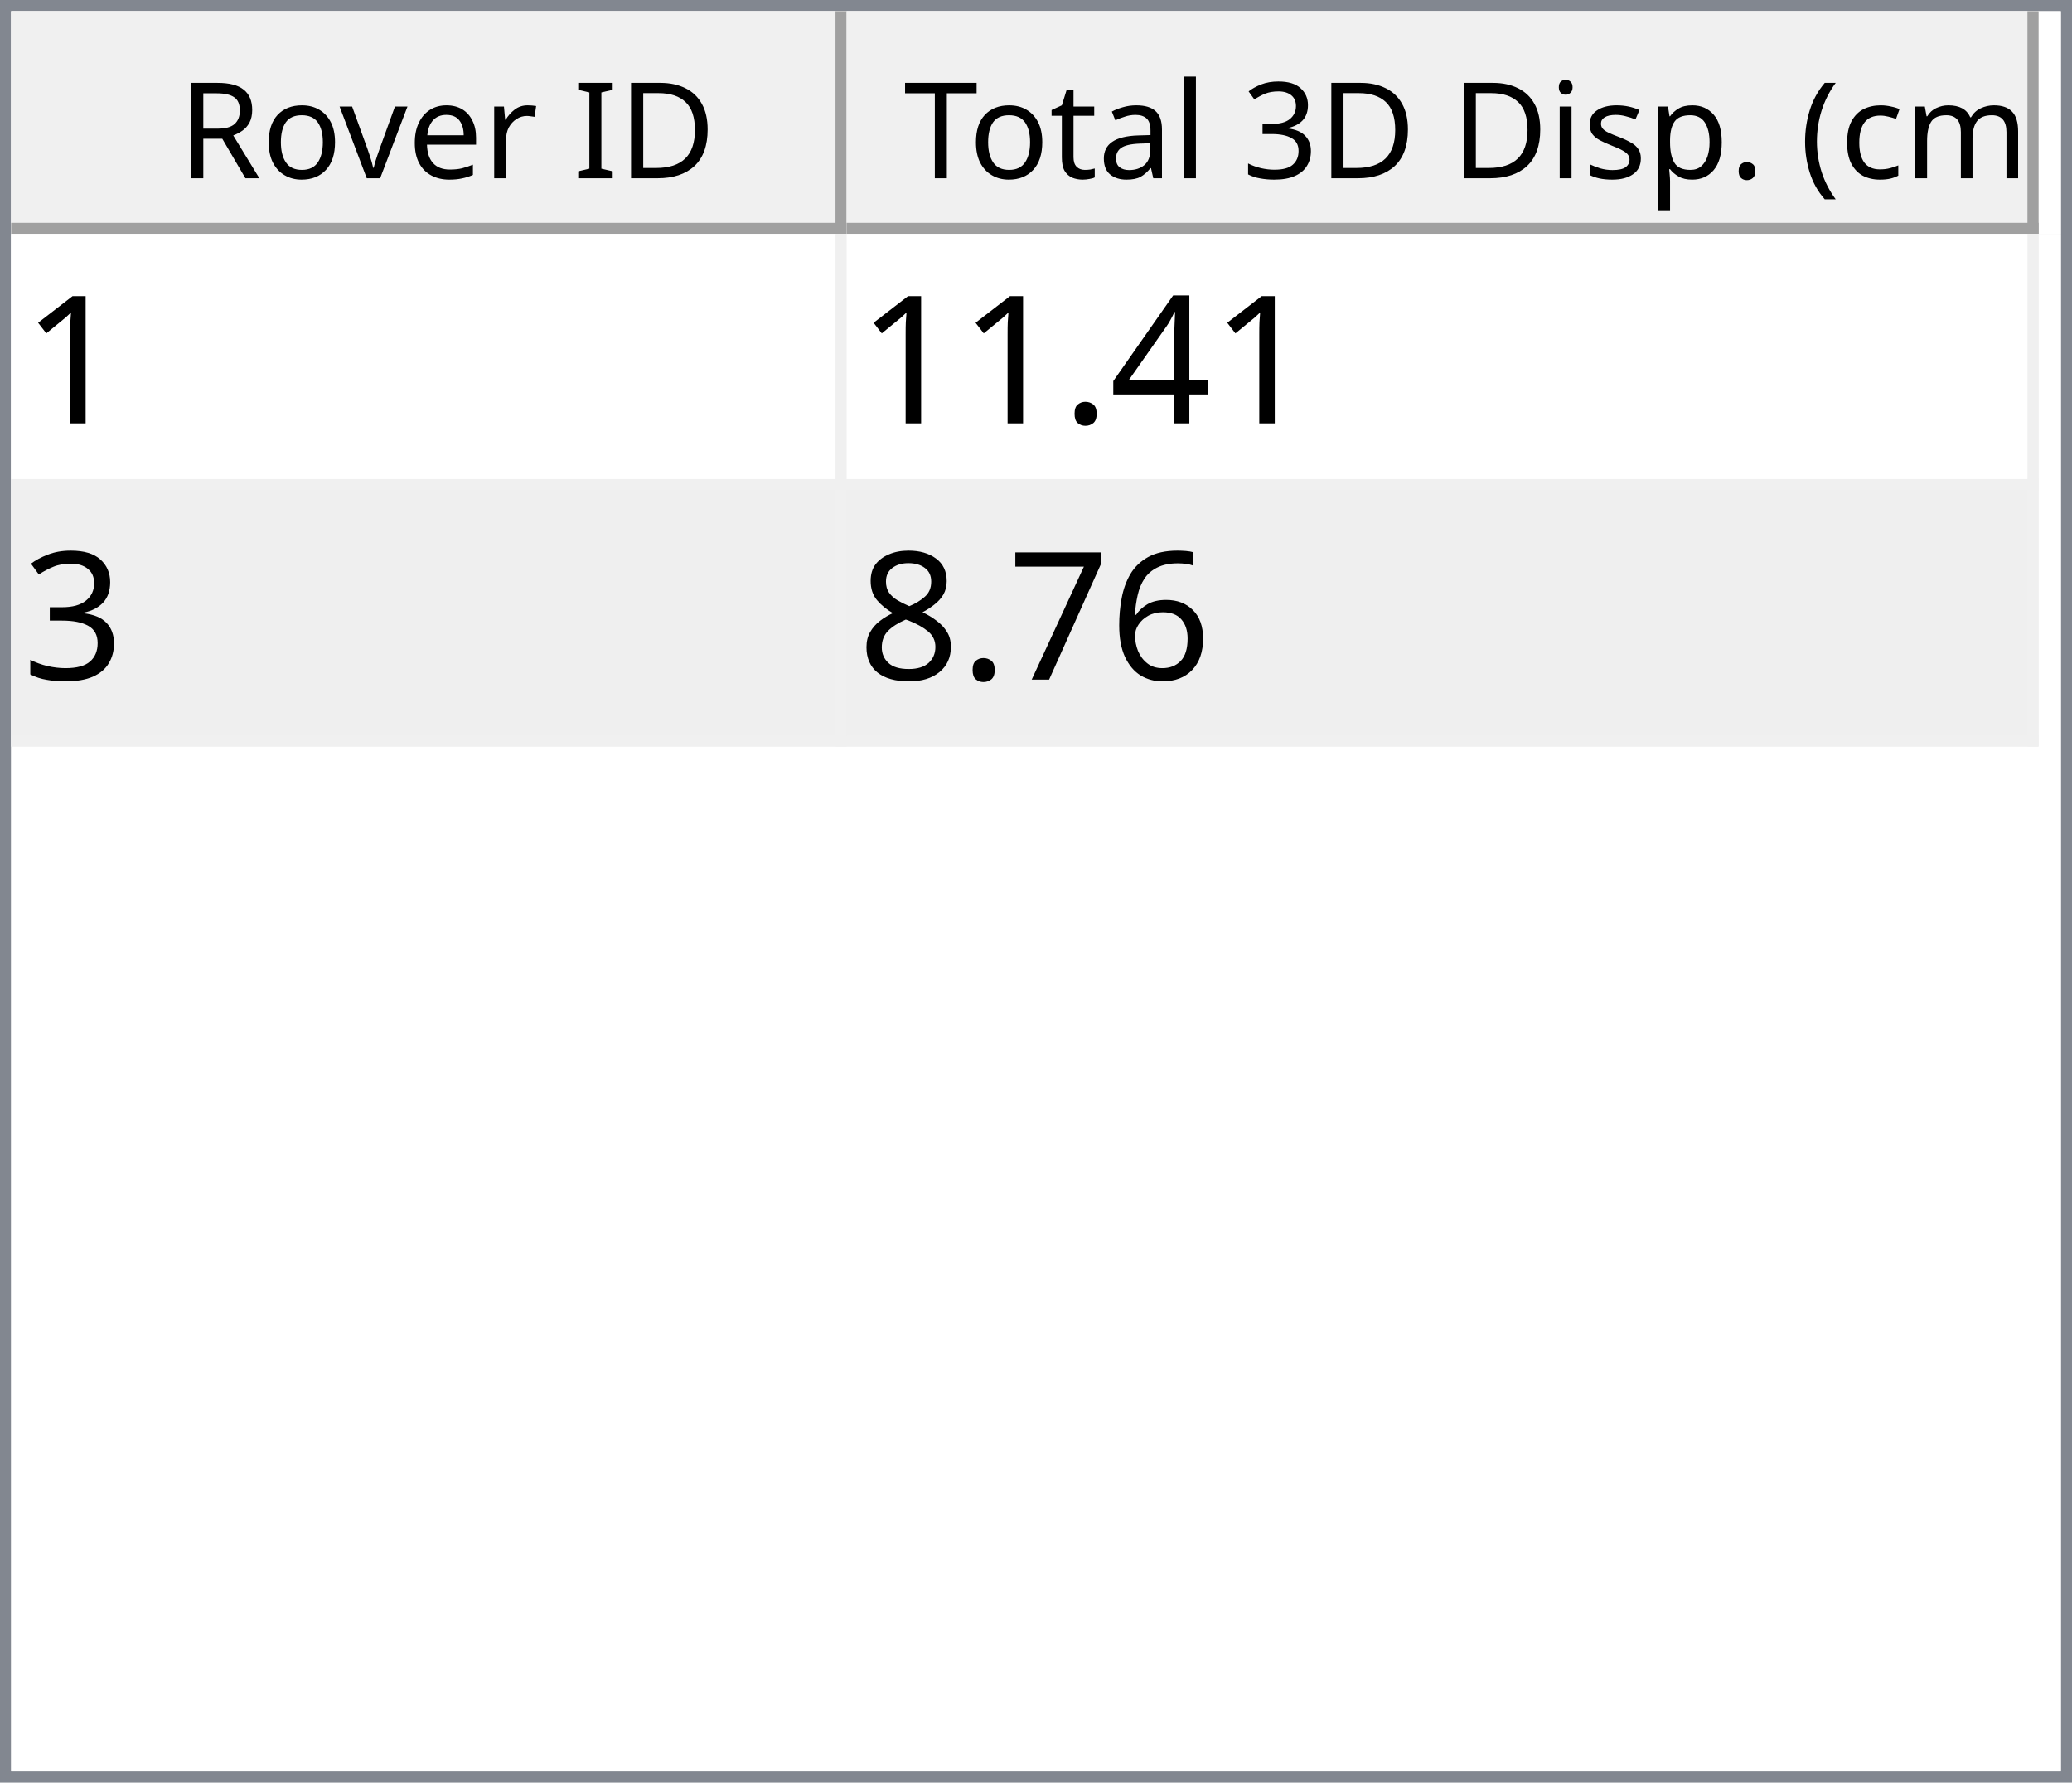
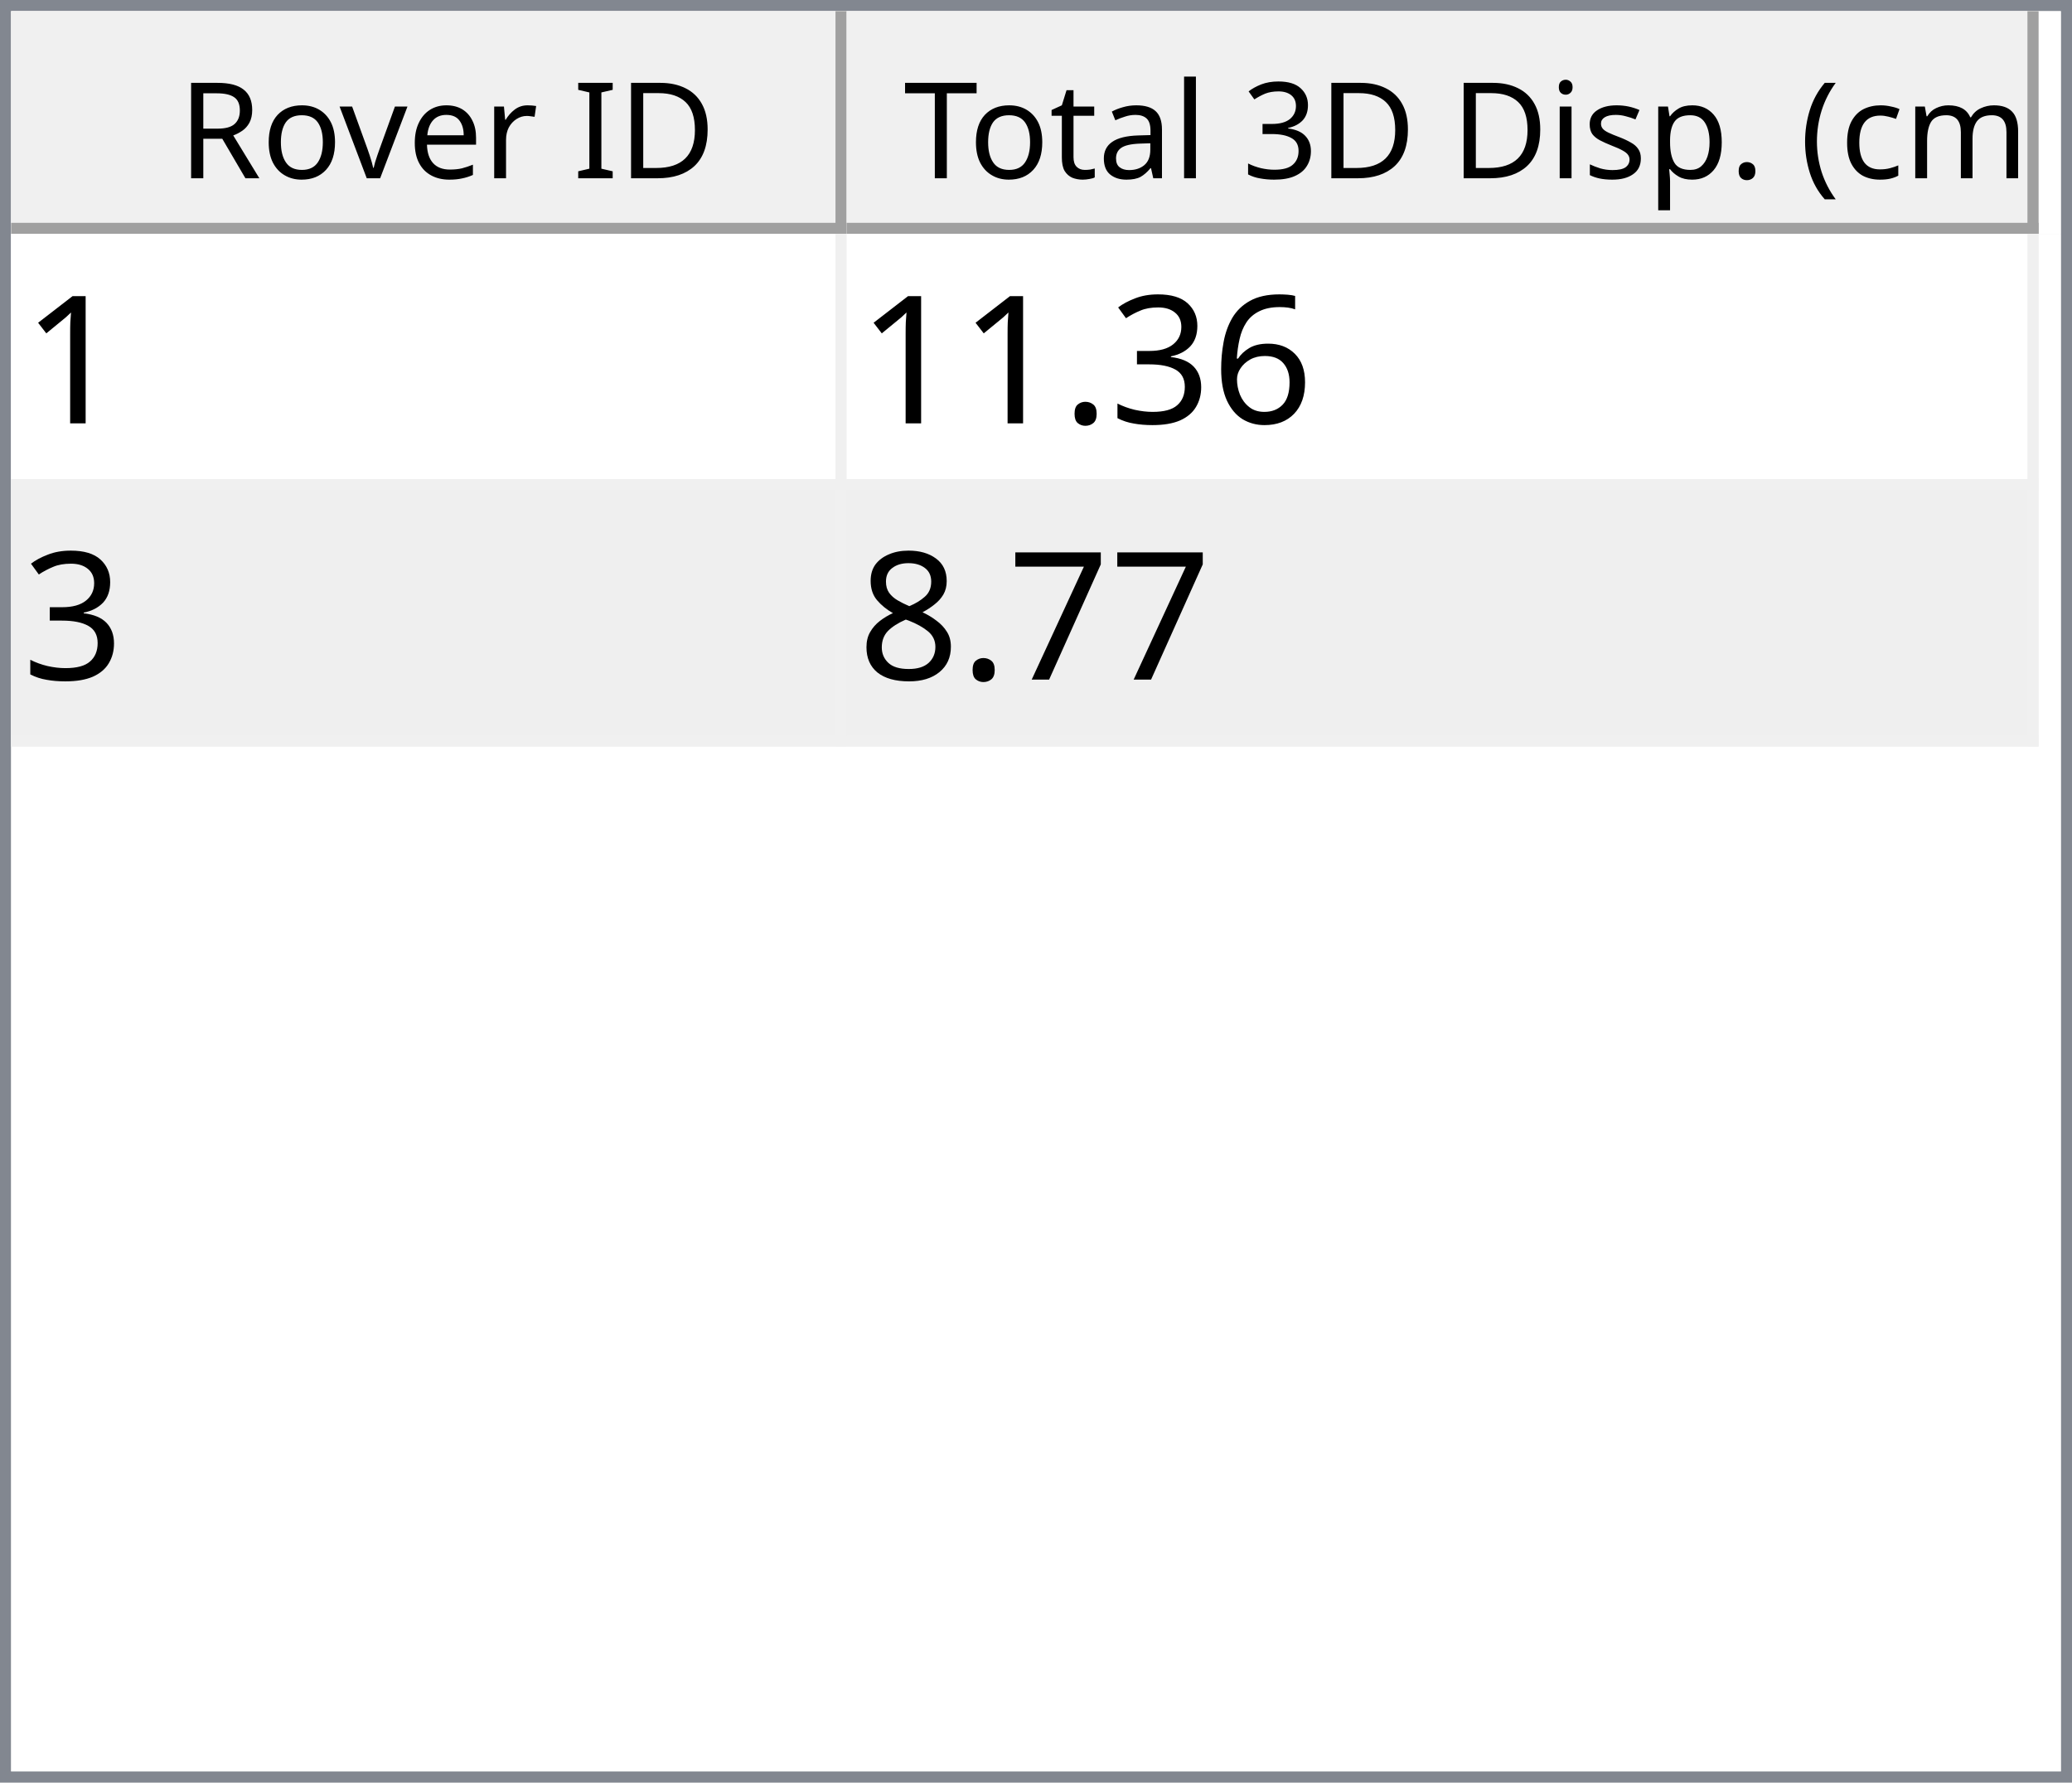
<svg xmlns="http://www.w3.org/2000/svg" style="fill-opacity:1; color-rendering:auto; color-interpolation:auto; text-rendering:auto; stroke:black; stroke-linecap:square; stroke-miterlimit:10; shape-rendering:auto; stroke-opacity:1; fill:black; stroke-dasharray:none; font-weight:normal; stroke-width:1; font-family:'Dialog'; font-style:normal; stroke-linejoin:miter; font-size:12px; stroke-dashoffset:0; image-rendering:auto;" width="186" height="160">
  <defs id="genericDefs" />
  <g>
    <defs id="defs1">
      <clipPath clipPathUnits="userSpaceOnUse" id="clipPath1">
        <path d="M0 0 L186 0 L186 160 L0 160 L0 0 Z" />
      </clipPath>
      <clipPath clipPathUnits="userSpaceOnUse" id="clipPath2">
        <path d="M0 0 L0 160 L186 160 L186 0 Z" />
      </clipPath>
      <clipPath clipPathUnits="userSpaceOnUse" id="clipPath3">
        <path d="M0 0 L0 20 L184 20 L184 0 Z" />
      </clipPath>
      <clipPath clipPathUnits="userSpaceOnUse" id="clipPath4">
        <path d="M0 0 L0 20 L75 20 L75 0 Z" />
      </clipPath>
      <clipPath clipPathUnits="userSpaceOnUse" id="clipPath5">
        <path d="M1 1 L1 19 L74 19 L74 1 Z" />
      </clipPath>
      <clipPath clipPathUnits="userSpaceOnUse" id="clipPath6">
        <path d="M0 0 L0 18 L73 18 L73 0 Z" />
      </clipPath>
      <clipPath clipPathUnits="userSpaceOnUse" id="clipPath7">
        <path d="M-0.5 -0.5 L-0.5 19.5 L74.5 19.5 L74.5 -0.5 Z" />
      </clipPath>
      <clipPath clipPathUnits="userSpaceOnUse" id="clipPath8">
        <path d="M0 0 L0 20 L107 20 L107 0 Z" />
      </clipPath>
      <clipPath clipPathUnits="userSpaceOnUse" id="clipPath9">
        <path d="M1 1 L1 19 L106 19 L106 1 Z" />
      </clipPath>
      <clipPath clipPathUnits="userSpaceOnUse" id="clipPath10">
        <path d="M0 0 L0 18 L105 18 L105 0 Z" />
      </clipPath>
      <clipPath clipPathUnits="userSpaceOnUse" id="clipPath11">
        <path d="M-0.5 -0.5 L-0.5 19.5 L106.5 19.5 L106.5 -0.5 Z" />
      </clipPath>
      <clipPath clipPathUnits="userSpaceOnUse" id="clipPath12">
        <path d="M0 0 L0 138 L184 138 L184 0 Z" />
      </clipPath>
      <clipPath clipPathUnits="userSpaceOnUse" id="clipPath13">
        <path d="M0 0 L0 46 L182 46 L182 0 Z" />
      </clipPath>
      <clipPath clipPathUnits="userSpaceOnUse" id="clipPath14">
        <path d="M-0.5 -0.5 L-0.5 45.5 L181.5 45.5 L181.5 -0.5 Z" />
      </clipPath>
      <clipPath clipPathUnits="userSpaceOnUse" id="clipPath15">
        <path d="M0 0 L0 22 L74 22 L74 0 Z" />
      </clipPath>
      <clipPath clipPathUnits="userSpaceOnUse" id="clipPath16">
        <path d="M0 0 L0 22 L106 22 L106 0 Z" />
      </clipPath>
      <font horiz-adv-x="64.551" id="font1">
        <font-face ascent="107.91" descent="25.098" units-per-em="100" style="font-style:normal; font-family:Segoe UI; font-weight:normal;" />
        <missing-glyph horiz-adv-x="64.551" d="M8.109 0 L8.109 68.266 L56.453 68.266 L56.453 0 L8.109 0 ZM15.328 7.234 L49.219 7.234 L49.219 61.031 L15.328 61.031 L15.328 7.234 Z" />
        <glyph unicode="D" horiz-adv-x="70.117" d="M9.188 0 L9.188 70.016 L28.516 70.016 Q65.531 70.016 65.531 35.891 Q65.531 19.672 55.25 9.836 Q44.969 0 27.734 0 L9.188 0 ZM17.391 62.594 L17.391 7.422 L27.828 7.422 Q41.609 7.422 49.273 14.797 Q56.938 22.172 56.938 35.688 Q56.938 62.594 28.328 62.594 L17.391 62.594 Z" />
        <glyph unicode="I" horiz-adv-x="26.611" d="M17.391 0 L9.188 0 L9.188 70.016 L17.391 70.016 L17.391 0 Z" />
        <glyph unicode=" " horiz-adv-x="27.393" d="" />
        <glyph unicode="r" horiz-adv-x="34.766" d="M34.188 41.891 Q32.078 43.5 28.125 43.5 Q23 43.5 19.555 38.672 Q16.109 33.844 16.109 25.484 L16.109 0 L8.109 0 L8.109 50 L16.109 50 L16.109 39.703 L16.312 39.703 Q18.016 44.969 21.531 47.922 Q25.047 50.875 29.391 50.875 Q32.516 50.875 34.188 50.203 L34.188 41.891 Z" />
        <glyph unicode="e" horiz-adv-x="52.295" d="M48.297 23 L12.984 23 Q13.188 14.656 17.484 10.109 Q21.781 5.562 29.297 5.562 Q37.75 5.562 44.828 11.141 L44.828 3.609 Q38.234 -1.172 27.391 -1.172 Q16.797 -1.172 10.742 5.641 Q4.688 12.453 4.688 24.812 Q4.688 36.469 11.305 43.82 Q17.922 51.172 27.734 51.172 Q37.547 51.172 42.922 44.828 Q48.297 38.484 48.297 27.203 L48.297 23 ZM40.094 29.781 Q40.047 36.719 36.75 40.578 Q33.453 44.438 27.594 44.438 Q21.922 44.438 17.969 40.383 Q14.016 36.328 13.094 29.781 L40.094 29.781 Z" />
        <glyph unicode="v" horiz-adv-x="47.9" d="M47.406 50 L27.484 0 L19.625 0 L0.688 50 L9.469 50 L22.172 13.672 Q23.578 9.672 23.922 6.688 L24.125 6.688 Q24.609 10.453 25.688 13.484 L38.969 50 L47.406 50 Z" />
        <glyph unicode="o" horiz-adv-x="58.594" d="M29 -1.172 Q17.922 -1.172 11.305 5.836 Q4.688 12.844 4.688 24.422 Q4.688 37.016 11.57 44.094 Q18.453 51.172 30.172 51.172 Q41.359 51.172 47.633 44.289 Q53.906 37.406 53.906 25.203 Q53.906 13.234 47.141 6.031 Q40.375 -1.172 29 -1.172 ZM29.594 44.438 Q21.875 44.438 17.383 39.188 Q12.891 33.938 12.891 24.703 Q12.891 15.828 17.43 10.695 Q21.969 5.562 29.594 5.562 Q37.359 5.562 41.531 10.594 Q45.703 15.625 45.703 24.906 Q45.703 34.281 41.531 39.359 Q37.359 44.438 29.594 44.438 Z" />
        <glyph unicode="R" horiz-adv-x="59.814" d="M59.375 0 L49.609 0 L37.891 19.625 Q36.281 22.359 34.766 24.289 Q33.25 26.219 31.664 27.438 Q30.078 28.656 28.25 29.219 Q26.422 29.781 24.125 29.781 L17.391 29.781 L17.391 0 L9.188 0 L9.188 70.016 L30.078 70.016 Q34.672 70.016 38.555 68.867 Q42.438 67.719 45.289 65.375 Q48.141 63.031 49.758 59.547 Q51.375 56.062 51.375 51.375 Q51.375 47.703 50.273 44.656 Q49.172 41.609 47.148 39.211 Q45.125 36.812 42.266 35.133 Q39.406 33.453 35.844 32.516 L35.844 32.328 Q37.594 31.547 38.891 30.547 Q40.188 29.547 41.359 28.18 Q42.531 26.812 43.68 25.078 Q44.828 23.344 46.234 21.047 L59.375 0 ZM17.391 62.594 L17.391 37.203 L28.516 37.203 Q31.594 37.203 34.203 38.133 Q36.812 39.062 38.719 40.797 Q40.625 42.531 41.703 45.047 Q42.781 47.562 42.781 50.688 Q42.781 56.297 39.141 59.445 Q35.5 62.594 28.609 62.594 L17.391 62.594 Z" />
        <glyph unicode=")" horiz-adv-x="30.176" d="M8.297 -15.922 L1.172 -15.922 Q16.406 2.344 16.406 26.812 Q16.406 51.469 1.078 70.016 L8.297 70.016 Q23.531 52.156 23.531 26.703 Q23.531 1.375 8.297 -15.922 Z" />
        <glyph unicode="m" horiz-adv-x="86.133" d="M79.109 0 L71.094 0 L71.094 28.719 Q71.094 37.016 68.531 40.727 Q65.969 44.438 59.906 44.438 Q54.781 44.438 51.195 39.75 Q47.609 35.062 47.609 28.516 L47.609 0 L39.594 0 L39.594 29.688 Q39.594 44.438 28.219 44.438 Q22.953 44.438 19.531 40.016 Q16.109 35.594 16.109 28.516 L16.109 0 L8.109 0 L8.109 50 L16.109 50 L16.109 42.094 L16.312 42.094 Q21.625 51.172 31.844 51.172 Q36.969 51.172 40.773 48.312 Q44.578 45.453 46 40.828 Q51.562 51.172 62.594 51.172 Q79.109 51.172 79.109 30.812 L79.109 0 Z" />
        <glyph unicode="c" horiz-adv-x="46.191" d="M42.188 2.297 Q36.422 -1.172 28.516 -1.172 Q17.828 -1.172 11.258 5.789 Q4.688 12.75 4.688 23.828 Q4.688 36.188 11.766 43.68 Q18.844 51.172 30.672 51.172 Q37.25 51.172 42.281 48.734 L42.281 40.531 Q36.719 44.438 30.375 44.438 Q22.703 44.438 17.797 38.945 Q12.891 33.453 12.891 24.516 Q12.891 15.719 17.508 10.641 Q22.125 5.562 29.891 5.562 Q36.422 5.562 42.188 9.906 L42.188 2.297 Z" />
        <glyph unicode="(" horiz-adv-x="30.176" d="M29.109 -15.922 L21.969 -15.922 Q6.844 1.375 6.844 26.703 Q6.844 52.156 21.969 70.016 L29.203 70.016 Q13.875 51.469 13.875 26.812 Q13.875 2.344 29.109 -15.922 Z" />
        <glyph unicode="." horiz-adv-x="21.68" d="M10.891 -1.078 Q8.641 -1.078 7.055 0.539 Q5.469 2.156 5.469 4.391 Q5.469 6.641 7.055 8.273 Q8.641 9.906 10.891 9.906 Q13.188 9.906 14.797 8.273 Q16.406 6.641 16.406 4.391 Q16.406 2.156 14.797 0.539 Q13.188 -1.078 10.891 -1.078 Z" />
        <glyph unicode="p" horiz-adv-x="58.789" d="M16.312 7.234 L16.109 7.234 L16.109 -23 L8.109 -23 L8.109 50 L16.109 50 L16.109 41.219 L16.312 41.219 Q22.219 51.172 33.594 51.172 Q43.266 51.172 48.688 44.461 Q54.109 37.75 54.109 26.469 Q54.109 13.922 48 6.375 Q41.891 -1.172 31.297 -1.172 Q21.578 -1.172 16.312 7.234 ZM16.109 27.391 L16.109 20.406 Q16.109 14.203 20.141 9.883 Q24.172 5.562 30.375 5.562 Q37.641 5.562 41.773 11.133 Q45.906 16.703 45.906 26.609 Q45.906 34.969 42.047 39.703 Q38.188 44.438 31.594 44.438 Q24.609 44.438 20.359 39.578 Q16.109 34.719 16.109 27.391 Z" />
        <glyph unicode="s" horiz-adv-x="42.432" d="M5.078 1.812 L5.078 10.406 Q11.625 5.562 19.484 5.562 Q30.031 5.562 30.031 12.594 Q30.031 14.594 29.125 15.992 Q28.219 17.391 26.68 18.461 Q25.141 19.531 23.07 20.383 Q21 21.234 18.609 22.172 Q15.281 23.484 12.766 24.828 Q10.25 26.172 8.57 27.859 Q6.891 29.547 6.031 31.695 Q5.172 33.844 5.172 36.719 Q5.172 40.234 6.789 42.945 Q8.406 45.656 11.086 47.484 Q13.766 49.312 17.211 50.242 Q20.656 51.172 24.312 51.172 Q30.812 51.172 35.938 48.922 L35.938 40.828 Q30.422 44.438 23.25 44.438 Q21 44.438 19.195 43.922 Q17.391 43.406 16.094 42.477 Q14.797 41.547 14.086 40.258 Q13.375 38.969 13.375 37.406 Q13.375 35.453 14.086 34.133 Q14.797 32.812 16.164 31.789 Q17.531 30.766 19.484 29.938 Q21.438 29.109 23.922 28.125 Q27.25 26.859 29.883 25.516 Q32.516 24.172 34.375 22.484 Q36.234 20.797 37.234 18.602 Q38.234 16.406 38.234 13.375 Q38.234 9.672 36.602 6.938 Q34.969 4.203 32.234 2.398 Q29.5 0.594 25.93 -0.289 Q22.359 -1.172 18.453 -1.172 Q10.75 -1.172 5.078 1.812 Z" />
        <glyph unicode="i" horiz-adv-x="24.219" d="M12.203 62.703 Q10.062 62.703 8.547 64.164 Q7.031 65.625 7.031 67.875 Q7.031 70.125 8.547 71.609 Q10.062 73.094 12.203 73.094 Q14.406 73.094 15.945 71.609 Q17.484 70.125 17.484 67.875 Q17.484 65.719 15.945 64.211 Q14.406 62.703 12.203 62.703 ZM16.109 0 L8.109 0 L8.109 50 L16.109 50 L16.109 0 Z" />
        <glyph unicode="3" horiz-adv-x="53.906" d="M46.531 19.828 Q46.531 15.094 44.75 11.211 Q42.969 7.328 39.719 4.57 Q36.469 1.812 31.93 0.297 Q27.391 -1.219 21.922 -1.219 Q11.922 -1.219 6 2.594 L6 11.188 Q13.094 5.609 22.219 5.609 Q25.875 5.609 28.828 6.539 Q31.781 7.469 33.906 9.227 Q36.031 10.984 37.18 13.477 Q38.328 15.969 38.328 19.094 Q38.328 32.812 18.797 32.812 L12.984 32.812 L12.984 39.594 L18.5 39.594 Q35.797 39.594 35.797 52.484 Q35.797 64.406 22.609 64.406 Q15.188 64.406 8.688 59.422 L8.688 67.188 Q15.375 71.188 24.609 71.188 Q29 71.188 32.57 69.969 Q36.141 68.75 38.68 66.555 Q41.219 64.359 42.609 61.281 Q44 58.203 44 54.5 Q44 40.672 30.031 36.719 L30.031 36.531 Q33.594 36.141 36.625 34.797 Q39.656 33.453 41.852 31.305 Q44.047 29.156 45.289 26.25 Q46.531 23.344 46.531 19.828 Z" />
        <glyph unicode="l" horiz-adv-x="24.219" d="M16.109 0 L8.109 0 L8.109 74.031 L16.109 74.031 L16.109 0 Z" />
        <glyph unicode="a" horiz-adv-x="50.879" d="M43.891 0 L35.891 0 L35.891 7.812 L35.688 7.812 Q30.469 -1.172 20.312 -1.172 Q12.844 -1.172 8.617 2.781 Q4.391 6.734 4.391 13.281 Q4.391 27.297 20.906 29.594 L35.891 31.688 Q35.891 44.438 25.594 44.438 Q16.547 44.438 9.281 38.281 L9.281 46.484 Q16.656 51.172 26.266 51.172 Q43.891 51.172 43.891 32.516 L43.891 0 ZM35.891 25.297 L23.828 23.641 Q18.266 22.859 15.43 20.875 Q12.594 18.891 12.594 13.875 Q12.594 10.203 15.211 7.883 Q17.828 5.562 22.172 5.562 Q28.125 5.562 32.008 9.742 Q35.891 13.922 35.891 20.312 L35.891 25.297 Z" />
        <glyph unicode="t" horiz-adv-x="33.887" d="M31.297 0.484 Q28.469 -1.078 23.828 -1.078 Q10.688 -1.078 10.688 13.578 L10.688 43.172 L2.094 43.172 L2.094 50 L10.688 50 L10.688 62.203 L18.703 64.797 L18.703 50 L31.297 50 L31.297 43.172 L18.703 43.172 L18.703 14.984 Q18.703 9.969 20.414 7.82 Q22.125 5.672 26.078 5.672 Q29.109 5.672 31.297 7.328 L31.297 0.484 Z" />
        <glyph unicode="T" horiz-adv-x="52.393" d="M50.594 62.594 L30.375 62.594 L30.375 0 L22.172 0 L22.172 62.594 L2 62.594 L2 70.016 L50.594 70.016 L50.594 62.594 Z" />
      </font>
      <font horiz-adv-x="75.0" id="font2">
        <font-face ascent="100.537" descent="21.973" units-per-em="100" style="font-style:normal; font-family:sans-serif; font-weight:normal;" />
        <missing-glyph horiz-adv-x="75.0" d="M12.5 0 L12.5 62.5 L62.5 62.5 L62.5 0 L12.5 0 ZM14.062 1.562 L60.938 1.562 L60.938 60.938 L14.062 60.938 L14.062 1.562 Z" />
        <glyph unicode="1" horiz-adv-x="55.615" d="M37.25 0 L28.469 0 L28.469 56 Q25.297 52.984 20.141 49.953 Q14.984 46.922 10.891 45.406 L10.891 53.906 Q18.266 57.375 23.781 62.305 Q29.297 67.234 31.594 71.875 L37.25 71.875 L37.25 0 Z" />
-         <glyph unicode="4" horiz-adv-x="55.615" d="M32.328 0 L32.328 17.141 L1.266 17.141 L1.266 25.203 L33.938 71.578 L41.109 71.578 L41.109 25.203 L50.781 25.203 L50.781 17.141 L41.109 17.141 L41.109 0 L32.328 0 ZM32.328 25.203 L32.328 57.469 L9.906 25.203 L32.328 25.203 Z" />
+         <glyph unicode="6" horiz-adv-x="55.615" d="M49.75 54.047 L41.016 53.375 Q39.844 58.547 37.703 60.891 Q34.125 64.656 28.906 64.656 Q24.703 64.656 21.531 62.312 Q17.391 59.281 14.992 53.469 Q12.594 47.656 12.5 36.922 Q15.672 41.75 20.266 44.094 Q24.859 46.438 29.891 46.438 Q38.672 46.438 44.852 39.969 Q51.031 33.5 51.031 23.25 Q51.031 16.5 48.125 10.719 Q45.219 4.938 40.141 1.859 Q35.062 -1.219 28.609 -1.219 Q17.625 -1.219 10.695 6.859 Q3.766 14.938 3.766 33.5 Q3.766 54.25 11.422 63.672 Q18.109 71.875 29.438 71.875 Q37.891 71.875 43.289 67.141 Q48.688 62.406 49.75 54.047 ZM13.875 23.188 Q13.875 18.656 15.797 14.508 Q17.719 10.359 21.188 8.18 Q24.656 6 28.469 6 Q34.031 6 38.039 10.492 Q42.047 14.984 42.047 22.703 Q42.047 30.125 38.086 34.398 Q34.125 38.672 28.125 38.672 Q22.172 38.672 18.023 34.398 Q13.875 30.125 13.875 23.188 Z" />
+         <glyph unicode="3" horiz-adv-x="55.615" d="M4.203 18.891 L12.984 20.062 Q14.5 12.594 18.141 9.297 Q21.781 6 27 6 Q33.203 6 37.477 10.297 Q41.75 14.594 41.75 20.953 Q41.75 27 37.797 30.93 Q33.844 34.859 27.734 34.859 Q25.25 34.859 21.531 33.891 L22.516 41.609 Q23.391 41.5 23.922 41.5 Q29.547 41.5 34.039 44.43 Q38.531 47.359 38.531 53.469 Q38.531 58.297 35.258 61.477 Q31.984 64.656 26.812 64.656 Q21.688 64.656 18.266 61.43 Q14.844 58.203 13.875 51.766 L5.078 53.328 Q6.688 62.156 12.398 67.016 Q18.109 71.875 26.609 71.875 Q32.469 71.875 37.398 69.359 Q42.328 66.844 44.945 62.5 Q47.562 58.156 47.562 53.266 Q47.562 48.641 45.07 44.828 Q42.578 41.016 37.703 38.766 Q44.047 37.312 47.562 32.695 Q51.078 28.078 51.078 21.141 Q51.078 11.766 44.242 5.25 Q37.406 -1.266 26.953 -1.266 Q17.531 -1.266 11.305 4.352 Q5.078 9.969 4.203 18.891 Z" />
        <glyph unicode="." horiz-adv-x="27.783" d="M9.078 0 L9.078 10.016 L19.094 10.016 L19.094 0 L9.078 0 Z" />
-         <glyph unicode="3" horiz-adv-x="55.615" d="M4.203 18.891 L12.984 20.062 Q14.5 12.594 18.141 9.297 Q21.781 6 27 6 Q33.203 6 37.477 10.297 Q41.75 14.594 41.75 20.953 Q41.75 27 37.797 30.93 Q33.844 34.859 27.734 34.859 Q25.25 34.859 21.531 33.891 L22.516 41.609 Q23.391 41.5 23.922 41.5 Q29.547 41.5 34.039 44.43 Q38.531 47.359 38.531 53.469 Q38.531 58.297 35.258 61.477 Q31.984 64.656 26.812 64.656 Q21.688 64.656 18.266 61.43 Q14.844 58.203 13.875 51.766 L5.078 53.328 Q6.688 62.156 12.398 67.016 Q18.109 71.875 26.609 71.875 Q32.469 71.875 37.398 69.359 Q42.328 66.844 44.945 62.5 Q47.562 58.156 47.562 53.266 Q47.562 48.641 45.07 44.828 Q42.578 41.016 37.703 38.766 Q44.047 37.312 47.562 32.695 Q51.078 28.078 51.078 21.141 Q51.078 11.766 44.242 5.25 Q37.406 -1.266 26.953 -1.266 Q17.531 -1.266 11.305 4.352 Q5.078 9.969 4.203 18.891 Z" />
-         <glyph unicode="6" horiz-adv-x="55.615" d="M49.75 54.047 L41.016 53.375 Q39.844 58.547 37.703 60.891 Q34.125 64.656 28.906 64.656 Q24.703 64.656 21.531 62.312 Q17.391 59.281 14.992 53.469 Q12.594 47.656 12.5 36.922 Q15.672 41.75 20.266 44.094 Q24.859 46.438 29.891 46.438 Q38.672 46.438 44.852 39.969 Q51.031 33.5 51.031 23.25 Q51.031 16.5 48.125 10.719 Q45.219 4.938 40.141 1.859 Q35.062 -1.219 28.609 -1.219 Q17.625 -1.219 10.695 6.859 Q3.766 14.938 3.766 33.5 Q3.766 54.25 11.422 63.672 Q18.109 71.875 29.438 71.875 Q37.891 71.875 43.289 67.141 Q48.688 62.406 49.75 54.047 ZM13.875 23.188 Q13.875 18.656 15.797 14.508 Q17.719 10.359 21.188 8.18 Q24.656 6 28.469 6 Q34.031 6 38.039 10.492 Q42.047 14.984 42.047 22.703 Q42.047 30.125 38.086 34.398 Q34.125 38.672 28.125 38.672 Q22.172 38.672 18.023 34.398 Q13.875 30.125 13.875 23.188 Z" />
        <glyph unicode="7" horiz-adv-x="55.615" d="M4.734 62.203 L4.734 70.656 L51.078 70.656 L51.078 63.812 Q44.234 56.547 37.523 44.484 Q30.812 32.422 27.156 19.672 Q24.516 10.688 23.781 0 L14.75 0 Q14.891 8.453 18.062 20.414 Q21.234 32.375 27.172 43.484 Q33.109 54.594 39.797 62.203 L4.734 62.203 Z" />
        <glyph unicode="8" horiz-adv-x="55.615" d="M17.672 38.812 Q12.203 40.828 9.57 44.539 Q6.938 48.25 6.938 53.422 Q6.938 61.234 12.555 66.555 Q18.172 71.875 27.484 71.875 Q36.859 71.875 42.578 66.43 Q48.297 60.984 48.297 53.172 Q48.297 48.188 45.68 44.508 Q43.062 40.828 37.75 38.812 Q44.344 36.672 47.781 31.883 Q51.219 27.094 51.219 20.453 Q51.219 11.281 44.727 5.031 Q38.234 -1.219 27.641 -1.219 Q17.047 -1.219 10.547 5.055 Q4.047 11.328 4.047 20.703 Q4.047 27.688 7.594 32.398 Q11.141 37.109 17.672 38.812 ZM15.922 53.719 Q15.922 48.641 19.195 45.414 Q22.469 42.188 27.688 42.188 Q32.766 42.188 36.016 45.383 Q39.266 48.578 39.266 53.219 Q39.266 58.062 35.914 61.359 Q32.562 64.656 27.594 64.656 Q22.562 64.656 19.242 61.43 Q15.922 58.203 15.922 53.719 ZM13.094 20.656 Q13.094 16.891 14.875 13.375 Q16.656 9.859 20.172 7.93 Q23.688 6 27.734 6 Q34.031 6 38.133 10.055 Q42.234 14.109 42.234 20.359 Q42.234 26.703 38.016 30.859 Q33.797 35.016 27.438 35.016 Q21.234 35.016 17.164 30.914 Q13.094 26.812 13.094 20.656 Z" />
      </font>
    </defs>
    <g style="fill:white; stroke:white;">
      <rect x="0" y="0" width="186" style="clip-path:url(#clipPath1); stroke:none;" height="160" />
    </g>
    <g style="fill:white; text-rendering:optimizeSpeed; color-rendering:optimizeSpeed; image-rendering:optimizeSpeed; shape-rendering:crispEdges; stroke:white; color-interpolation:sRGB;">
      <rect x="0" width="186" height="160" y="0" style="stroke:none;" />
      <path style="stroke:none;" d="M0 160 L186 160 L186 0 L0 0 Z" />
    </g>
    <g style="fill:rgb(240,240,240); font-family:'Segoe UI'; stroke:rgb(240,240,240);">
      <rect x="0" y="0" width="186" style="clip-path:url(#clipPath2); stroke:none;" height="160" />
    </g>
    <g style="fill:rgb(130,135,144); font-family:'Segoe UI'; stroke:rgb(130,135,144);">
      <path d="M0 0 L186 0 L186 160 L0 160 L0 0 ZM1 1 L185 1 L185 159 L1 159 L1 1 Z" style="fill-rule:evenodd; clip-path:url(#clipPath2); stroke:none;" />
    </g>
    <g style="fill:white; font-family:'Segoe UI'; stroke:white;" transform="translate(1,1)">
      <rect x="0" y="0" width="184" style="clip-path:url(#clipPath3); stroke:none;" height="20" />
    </g>
    <g style="fill:rgb(240,240,240); font-family:'Segoe UI'; stroke:rgb(240,240,240);" transform="translate(1,1)">
      <rect x="0" y="0" width="75" style="clip-path:url(#clipPath4); stroke:none;" height="20" />
    </g>
    <g style="font-family:'Segoe UI';" transform="translate(2,2)">
      <text x="14" xml:space="preserve" y="14" style="clip-path:url(#clipPath6); stroke:none;">Rover ID</text>
    </g>
    <g style="fill:rgb(160,160,160); font-family:'Segoe UI'; stroke:rgb(160,160,160); stroke-linejoin:bevel;" transform="translate(1.5,1.5)">
      <line x1="74" x2="74" y1="0" style="fill:none; clip-path:url(#clipPath7);" y2="19" />
    </g>
    <g style="fill:rgb(160,160,160); font-family:'Segoe UI'; stroke:rgb(160,160,160); stroke-linejoin:bevel;" transform="matrix(1,0,0,1,1,1) translate(0.5,0.5)">
      <line x1="0" x2="74" y1="19" style="fill:none; clip-path:url(#clipPath7);" y2="19" />
    </g>
    <g style="fill:rgb(240,240,240); font-family:'Segoe UI'; stroke:rgb(240,240,240);" transform="translate(76,1)">
      <rect x="0" y="0" width="107" style="clip-path:url(#clipPath8); stroke:none;" height="20" />
    </g>
    <g style="font-family:'Segoe UI';" transform="translate(77,2)">
      <text x="1" xml:space="preserve" y="14" style="clip-path:url(#clipPath10); stroke:none;"> Total 3D Disp. (cm)</text>
    </g>
    <g style="fill:rgb(160,160,160); font-family:'Segoe UI'; stroke:rgb(160,160,160); stroke-linejoin:bevel;" transform="translate(76.5,1.5)">
      <line x1="106" x2="106" y1="0" style="fill:none; clip-path:url(#clipPath11);" y2="19" />
    </g>
    <g style="fill:rgb(160,160,160); font-family:'Segoe UI'; stroke:rgb(160,160,160); stroke-linejoin:bevel;" transform="matrix(1,0,0,1,76,1) translate(0.5,0.5)">
      <line x1="0" x2="106" y1="19" style="fill:none; clip-path:url(#clipPath11);" y2="19" />
    </g>
    <g style="fill:white; font-family:'Segoe UI'; stroke:white;" transform="translate(1,21)">
      <rect x="0" y="0" width="184" style="clip-path:url(#clipPath12); stroke:none;" height="138" />
    </g>
    <g style="fill:rgb(240,240,240); font-size:16px; font-family:sans-serif; stroke:rgb(240,240,240);" transform="translate(1,21)">
      <rect x="0" y="0" width="182" style="clip-path:url(#clipPath13); stroke:none;" height="46" />
      <line transform="translate(0.5,0.5)" x1="0" x2="181" y1="22" style="clip-path:url(#clipPath14); fill:none; stroke-linejoin:bevel;" y2="22" />
    </g>
    <g transform="matrix(1,0,0,1,1,21) translate(0.5,0.5)" style="fill:rgb(240,240,240); font-size:16px; font-family:sans-serif; stroke:rgb(240,240,240); stroke-linejoin:bevel;">
      <line x1="0" x2="181" y1="45" style="fill:none; clip-path:url(#clipPath14);" y2="45" />
    </g>
    <g transform="matrix(1,0,0,1,1,21) translate(0.5,0.5)" style="fill:rgb(240,240,240); font-size:16px; font-family:sans-serif; stroke:rgb(240,240,240); stroke-linejoin:bevel;">
      <line x1="74" x2="74" y1="0" style="fill:none; clip-path:url(#clipPath14);" y2="45" />
    </g>
    <g transform="matrix(1,0,0,1,1,21) translate(0.5,0.5)" style="fill:rgb(240,240,240); font-size:16px; font-family:sans-serif; stroke:rgb(240,240,240); stroke-linejoin:bevel;">
      <line x1="181" x2="181" y1="0" style="fill:none; clip-path:url(#clipPath14);" y2="45" />
    </g>
    <g style="fill:white; font-size:16px; font-family:sans-serif; stroke:white;" transform="matrix(1,0,0,1,1,21)">
      <rect x="0" y="0" width="74" style="clip-path:url(#clipPath15); stroke:none;" height="22" />
      <text x="1" y="17" style="fill:black; clip-path:url(#clipPath15); stroke:none;" xml:space="preserve">1</text>
    </g>
    <g style="fill:white; font-size:16px; font-family:sans-serif; stroke:white;" transform="matrix(1,0,0,1,1,21) translate(75,0)">
      <rect x="0" y="0" width="106" style="clip-path:url(#clipPath16); stroke:none;" height="22" />
-       <text x="1" y="17" style="fill:black; clip-path:url(#clipPath16); stroke:none;" xml:space="preserve">11.41</text>
+       <text x="1" y="17" style="fill:black; clip-path:url(#clipPath16); stroke:none;" xml:space="preserve">11.36</text>
    </g>
    <g style="fill:rgb(239,239,239); font-size:16px; font-family:sans-serif; stroke:rgb(239,239,239);" transform="matrix(1,0,0,1,1,21) translate(0,23)">
      <rect x="0" y="0" width="74" style="clip-path:url(#clipPath15); stroke:none;" height="22" />
      <text x="1" y="17" style="fill:black; clip-path:url(#clipPath15); stroke:none;" xml:space="preserve">3</text>
    </g>
    <g style="fill:rgb(239,239,239); font-size:16px; font-family:sans-serif; stroke:rgb(239,239,239);" transform="matrix(1,0,0,1,1,21) translate(75,23)">
      <rect x="0" y="0" width="106" style="clip-path:url(#clipPath16); stroke:none;" height="22" />
-       <text x="1" y="17" style="fill:black; clip-path:url(#clipPath16); stroke:none;" xml:space="preserve">8.76</text>
+       <text x="1" y="17" style="fill:black; clip-path:url(#clipPath16); stroke:none;" xml:space="preserve">8.77</text>
    </g>
  </g>
</svg>
